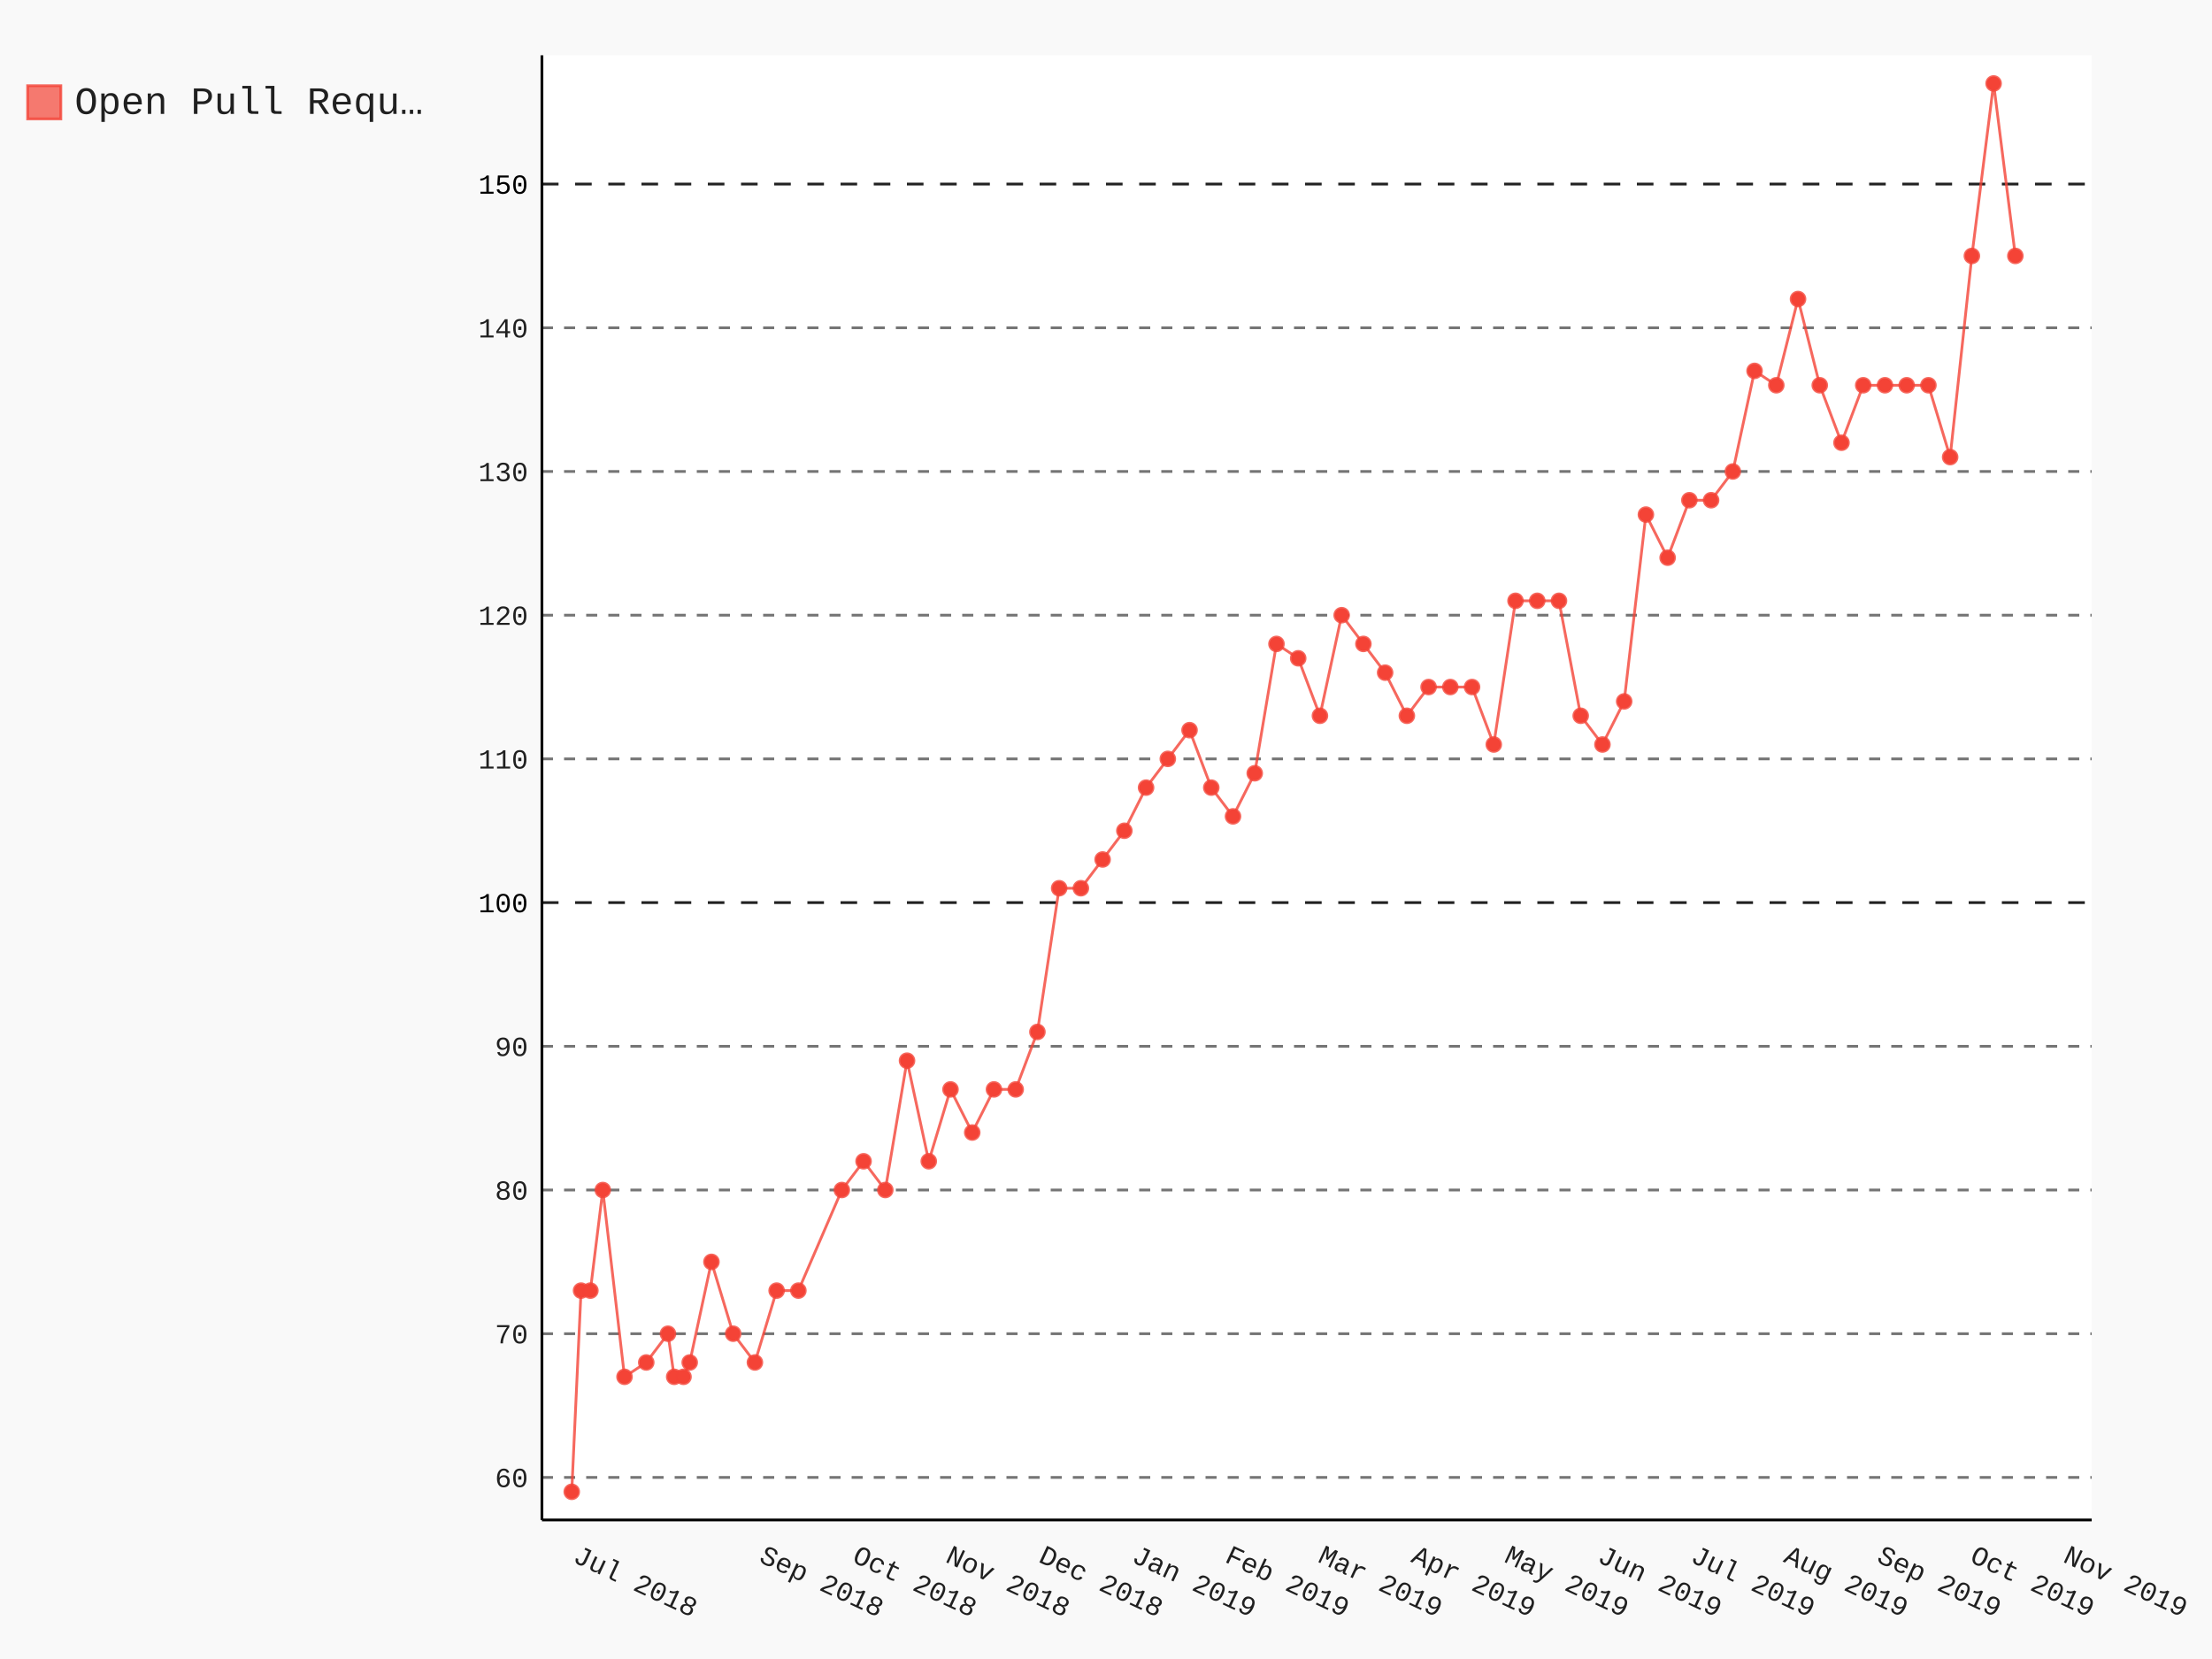
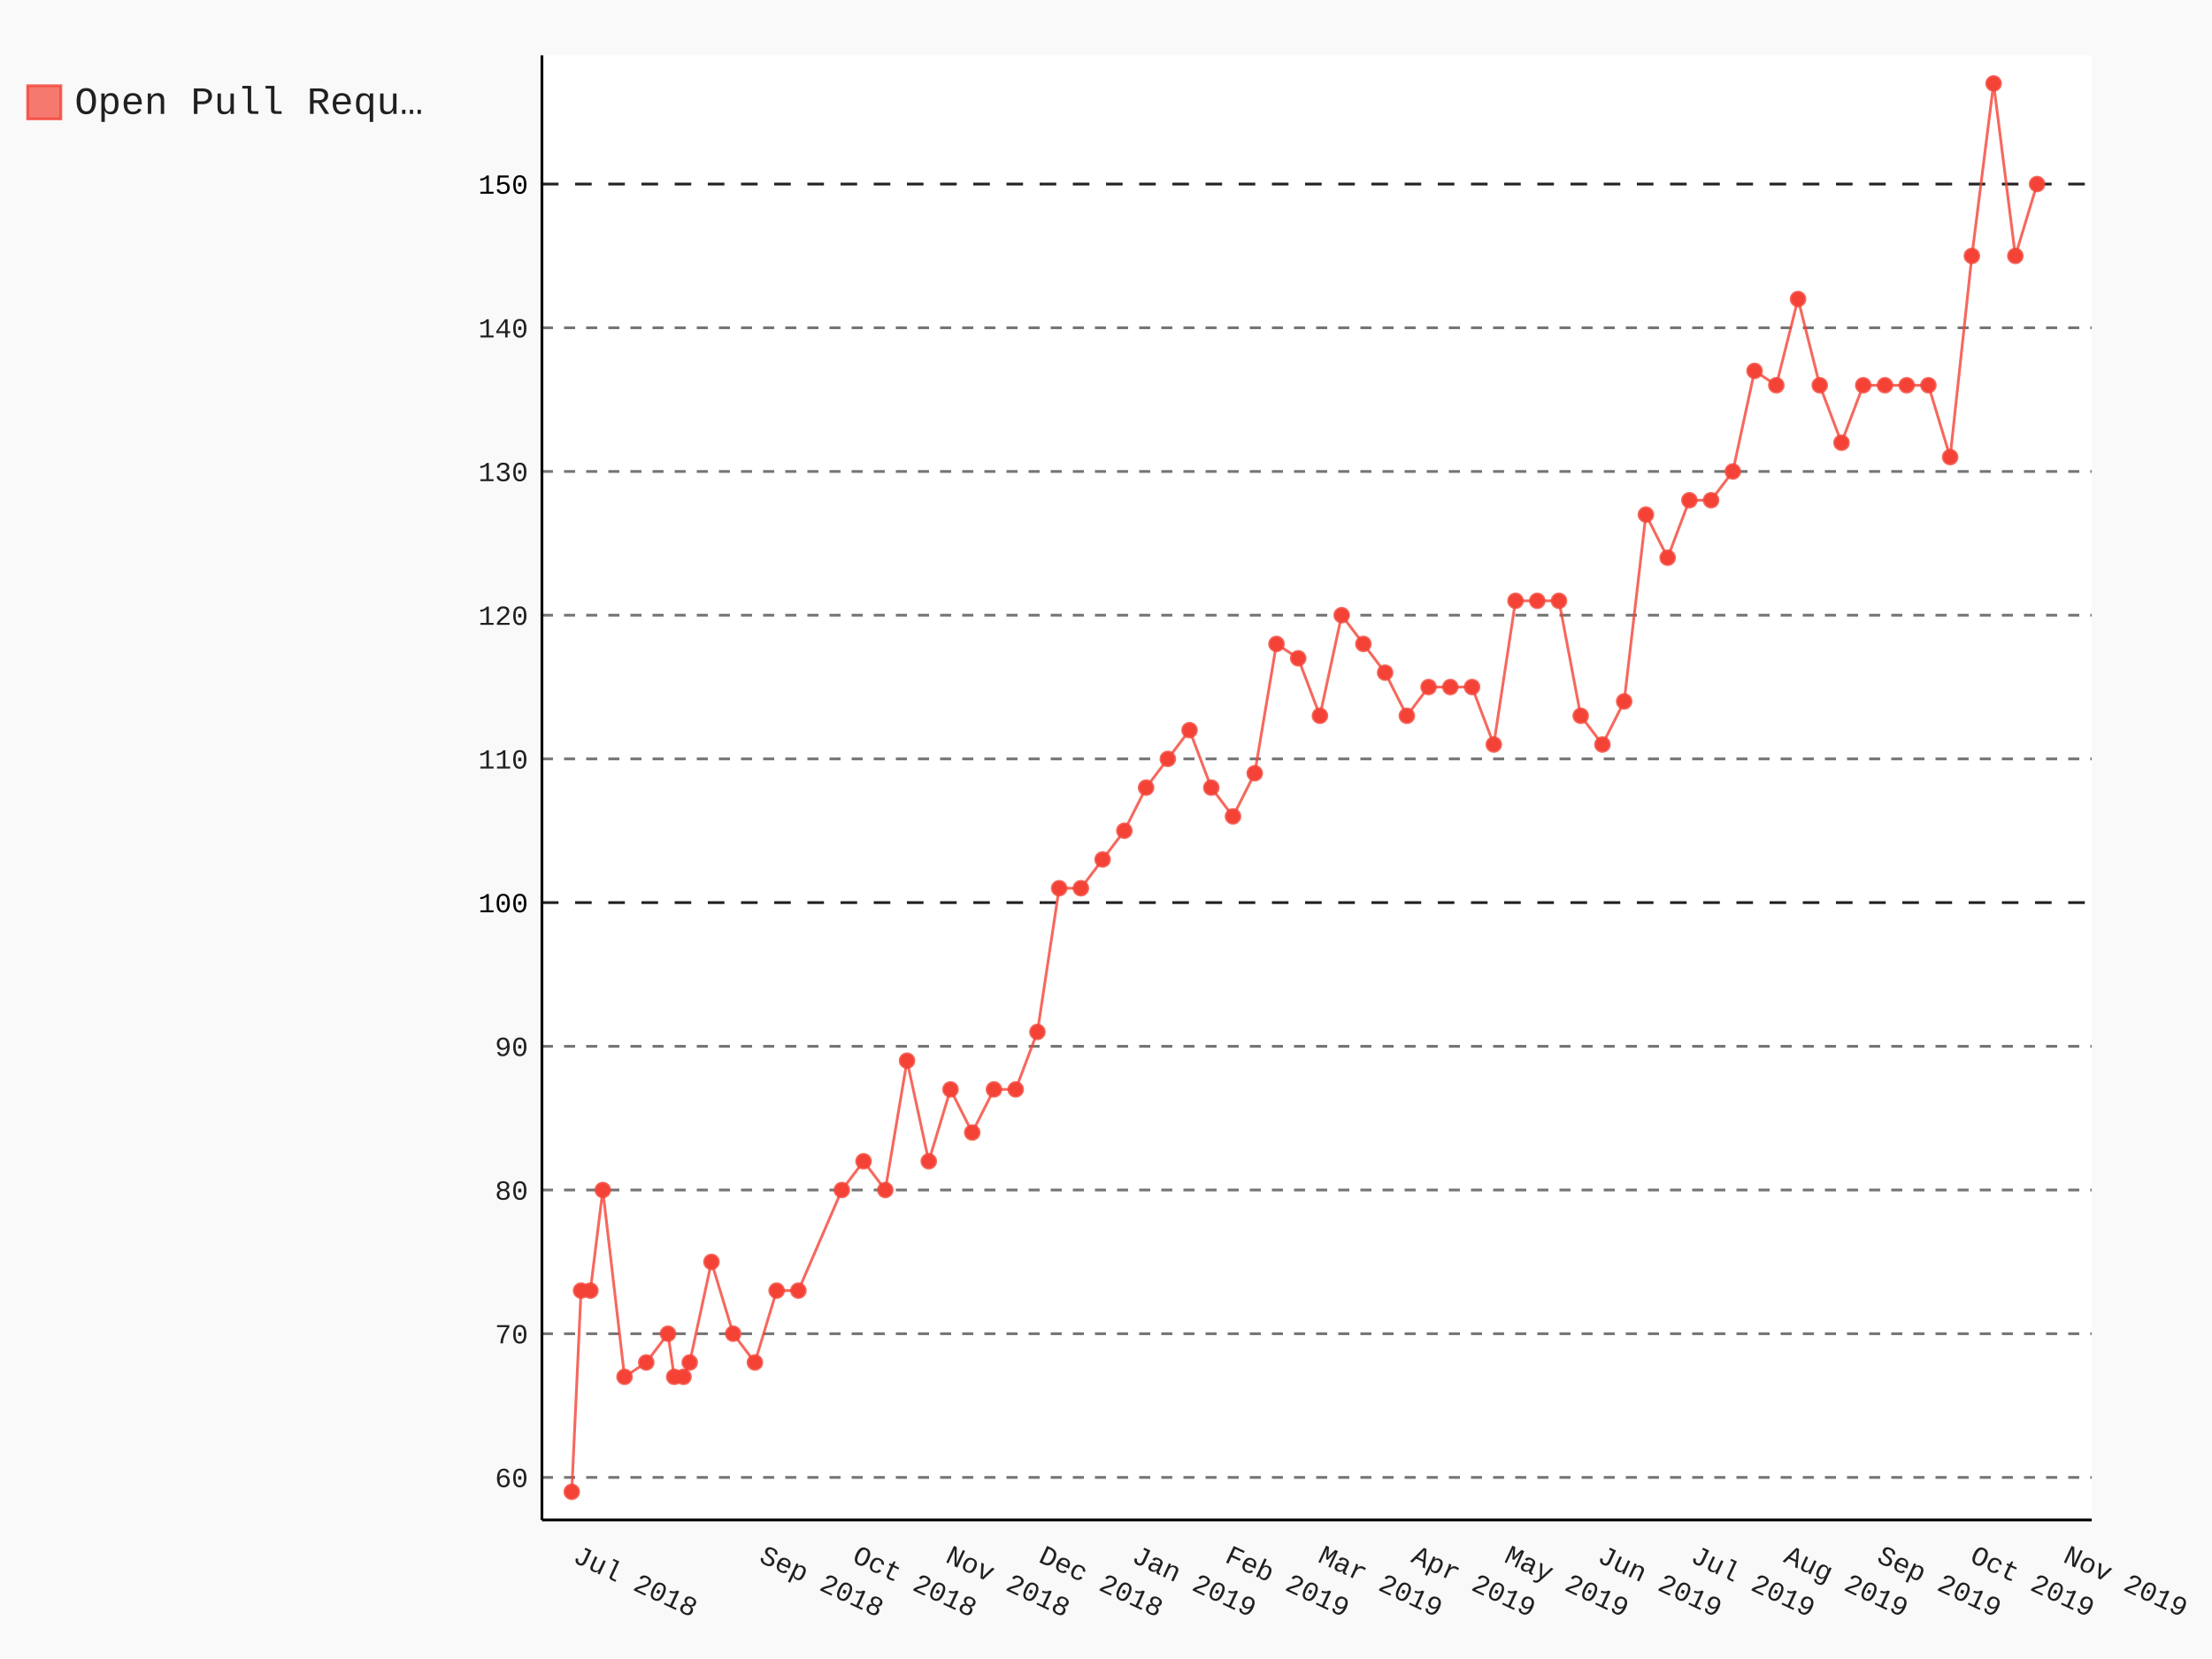
- <svg xmlns="http://www.w3.org/2000/svg" class="pygal-chart" id="chart-20198c9c-87f1-42e9-9743-be37a1294062" viewBox="0 0 800 600">
+ <svg xmlns="http://www.w3.org/2000/svg" class="pygal-chart" id="chart-75ff4402-7aff-4b06-891c-1068df72d758" viewBox="0 0 800 600">
  <defs>
-     <style type="text/css">#chart-20198c9c-87f1-42e9-9743-be37a1294062{-webkit-user-select:none;-webkit-font-smoothing:antialiased;font-family:Consolas,"Liberation Mono",Menlo,Courier,monospace}#chart-20198c9c-87f1-42e9-9743-be37a1294062 .title{font-family:Consolas,"Liberation Mono",Menlo,Courier,monospace;font-size:16px}#chart-20198c9c-87f1-42e9-9743-be37a1294062 .legends .legend text{font-family:Consolas,"Liberation Mono",Menlo,Courier,monospace;font-size:14px}#chart-20198c9c-87f1-42e9-9743-be37a1294062 .axis text{font-family:Consolas,"Liberation Mono",Menlo,Courier,monospace;font-size:10px}#chart-20198c9c-87f1-42e9-9743-be37a1294062 .axis text.major{font-family:Consolas,"Liberation Mono",Menlo,Courier,monospace;font-size:10px}#chart-20198c9c-87f1-42e9-9743-be37a1294062 .text-overlay text.value{font-family:Consolas,"Liberation Mono",Menlo,Courier,monospace;font-size:16px}#chart-20198c9c-87f1-42e9-9743-be37a1294062 .text-overlay text.label{font-family:Consolas,"Liberation Mono",Menlo,Courier,monospace;font-size:10px}#chart-20198c9c-87f1-42e9-9743-be37a1294062 .tooltip{font-family:Consolas,"Liberation Mono",Menlo,Courier,monospace;font-size:14px}#chart-20198c9c-87f1-42e9-9743-be37a1294062 text.no_data{font-family:Consolas,"Liberation Mono",Menlo,Courier,monospace;font-size:64px}
- #chart-20198c9c-87f1-42e9-9743-be37a1294062{background-color:rgba(249,249,249,1)}#chart-20198c9c-87f1-42e9-9743-be37a1294062 path,#chart-20198c9c-87f1-42e9-9743-be37a1294062 line,#chart-20198c9c-87f1-42e9-9743-be37a1294062 rect,#chart-20198c9c-87f1-42e9-9743-be37a1294062 circle{-webkit-transition:150ms;-moz-transition:150ms;transition:150ms}#chart-20198c9c-87f1-42e9-9743-be37a1294062 .graph &gt; .background{fill:rgba(249,249,249,1)}#chart-20198c9c-87f1-42e9-9743-be37a1294062 .plot &gt; .background{fill:rgba(255,255,255,1)}#chart-20198c9c-87f1-42e9-9743-be37a1294062 .graph{fill:rgba(0,0,0,.87)}#chart-20198c9c-87f1-42e9-9743-be37a1294062 text.no_data{fill:rgba(0,0,0,1)}#chart-20198c9c-87f1-42e9-9743-be37a1294062 .title{fill:rgba(0,0,0,1)}#chart-20198c9c-87f1-42e9-9743-be37a1294062 .legends .legend text{fill:rgba(0,0,0,.87)}#chart-20198c9c-87f1-42e9-9743-be37a1294062 .legends .legend:hover text{fill:rgba(0,0,0,1)}#chart-20198c9c-87f1-42e9-9743-be37a1294062 .axis .line{stroke:rgba(0,0,0,1)}#chart-20198c9c-87f1-42e9-9743-be37a1294062 .axis .guide.line{stroke:rgba(0,0,0,.54)}#chart-20198c9c-87f1-42e9-9743-be37a1294062 .axis .major.line{stroke:rgba(0,0,0,.87)}#chart-20198c9c-87f1-42e9-9743-be37a1294062 .axis text.major{fill:rgba(0,0,0,1)}#chart-20198c9c-87f1-42e9-9743-be37a1294062 .axis.y .guides:hover .guide.line,#chart-20198c9c-87f1-42e9-9743-be37a1294062 .line-graph .axis.x .guides:hover .guide.line,#chart-20198c9c-87f1-42e9-9743-be37a1294062 .stackedline-graph .axis.x .guides:hover .guide.line,#chart-20198c9c-87f1-42e9-9743-be37a1294062 .xy-graph .axis.x .guides:hover .guide.line{stroke:rgba(0,0,0,1)}#chart-20198c9c-87f1-42e9-9743-be37a1294062 .axis .guides:hover text{fill:rgba(0,0,0,1)}#chart-20198c9c-87f1-42e9-9743-be37a1294062 .reactive{fill-opacity:.7;stroke-opacity:.8}#chart-20198c9c-87f1-42e9-9743-be37a1294062 .ci{stroke:rgba(0,0,0,.87)}#chart-20198c9c-87f1-42e9-9743-be37a1294062 .reactive.active,#chart-20198c9c-87f1-42e9-9743-be37a1294062 .active .reactive{fill-opacity:.8;stroke-opacity:.9;stroke-width:4}#chart-20198c9c-87f1-42e9-9743-be37a1294062 .ci .reactive.active{stroke-width:1.5}#chart-20198c9c-87f1-42e9-9743-be37a1294062 .series text{fill:rgba(0,0,0,1)}#chart-20198c9c-87f1-42e9-9743-be37a1294062 .tooltip rect{fill:rgba(255,255,255,1);stroke:rgba(0,0,0,1);-webkit-transition:opacity 150ms;-moz-transition:opacity 150ms;transition:opacity 150ms}#chart-20198c9c-87f1-42e9-9743-be37a1294062 .tooltip .label{fill:rgba(0,0,0,.87)}#chart-20198c9c-87f1-42e9-9743-be37a1294062 .tooltip .label{fill:rgba(0,0,0,.87)}#chart-20198c9c-87f1-42e9-9743-be37a1294062 .tooltip .legend{font-size:.8em;fill:rgba(0,0,0,.54)}#chart-20198c9c-87f1-42e9-9743-be37a1294062 .tooltip .x_label{font-size:.6em;fill:rgba(0,0,0,1)}#chart-20198c9c-87f1-42e9-9743-be37a1294062 .tooltip .xlink{font-size:.5em;text-decoration:underline}#chart-20198c9c-87f1-42e9-9743-be37a1294062 .tooltip .value{font-size:1.5em}#chart-20198c9c-87f1-42e9-9743-be37a1294062 .bound{font-size:.5em}#chart-20198c9c-87f1-42e9-9743-be37a1294062 .max-value{font-size:.75em;fill:rgba(0,0,0,.54)}#chart-20198c9c-87f1-42e9-9743-be37a1294062 .map-element{fill:rgba(255,255,255,1);stroke:rgba(0,0,0,.54) !important}#chart-20198c9c-87f1-42e9-9743-be37a1294062 .map-element .reactive{fill-opacity:inherit;stroke-opacity:inherit}#chart-20198c9c-87f1-42e9-9743-be37a1294062 .color-0,#chart-20198c9c-87f1-42e9-9743-be37a1294062 .color-0 a:visited{stroke:#F44336;fill:#F44336}#chart-20198c9c-87f1-42e9-9743-be37a1294062 .text-overlay .color-0 text{fill:black}
- #chart-20198c9c-87f1-42e9-9743-be37a1294062 text.no_data{text-anchor:middle}#chart-20198c9c-87f1-42e9-9743-be37a1294062 .guide.line{fill:none}#chart-20198c9c-87f1-42e9-9743-be37a1294062 .centered{text-anchor:middle}#chart-20198c9c-87f1-42e9-9743-be37a1294062 .title{text-anchor:middle}#chart-20198c9c-87f1-42e9-9743-be37a1294062 .legends .legend text{fill-opacity:1}#chart-20198c9c-87f1-42e9-9743-be37a1294062 .axis.x text{text-anchor:middle}#chart-20198c9c-87f1-42e9-9743-be37a1294062 .axis.x:not(.web) text[transform]{text-anchor:start}#chart-20198c9c-87f1-42e9-9743-be37a1294062 .axis.x:not(.web) text[transform].backwards{text-anchor:end}#chart-20198c9c-87f1-42e9-9743-be37a1294062 .axis.y text{text-anchor:end}#chart-20198c9c-87f1-42e9-9743-be37a1294062 .axis.y text[transform].backwards{text-anchor:start}#chart-20198c9c-87f1-42e9-9743-be37a1294062 .axis.y2 text{text-anchor:start}#chart-20198c9c-87f1-42e9-9743-be37a1294062 .axis.y2 text[transform].backwards{text-anchor:end}#chart-20198c9c-87f1-42e9-9743-be37a1294062 .axis .guide.line{stroke-dasharray:4,4}#chart-20198c9c-87f1-42e9-9743-be37a1294062 .axis .major.guide.line{stroke-dasharray:6,6}#chart-20198c9c-87f1-42e9-9743-be37a1294062 .horizontal .axis.y .guide.line,#chart-20198c9c-87f1-42e9-9743-be37a1294062 .horizontal .axis.y2 .guide.line,#chart-20198c9c-87f1-42e9-9743-be37a1294062 .vertical .axis.x .guide.line{opacity:0}#chart-20198c9c-87f1-42e9-9743-be37a1294062 .horizontal .axis.always_show .guide.line,#chart-20198c9c-87f1-42e9-9743-be37a1294062 .vertical .axis.always_show .guide.line{opacity:1 !important}#chart-20198c9c-87f1-42e9-9743-be37a1294062 .axis.y .guides:hover .guide.line,#chart-20198c9c-87f1-42e9-9743-be37a1294062 .axis.y2 .guides:hover .guide.line,#chart-20198c9c-87f1-42e9-9743-be37a1294062 .axis.x .guides:hover .guide.line{opacity:1}#chart-20198c9c-87f1-42e9-9743-be37a1294062 .axis .guides:hover text{opacity:1}#chart-20198c9c-87f1-42e9-9743-be37a1294062 .nofill{fill:none}#chart-20198c9c-87f1-42e9-9743-be37a1294062 .subtle-fill{fill-opacity:.2}#chart-20198c9c-87f1-42e9-9743-be37a1294062 .dot{stroke-width:1px;fill-opacity:1}#chart-20198c9c-87f1-42e9-9743-be37a1294062 .dot.active{stroke-width:5px}#chart-20198c9c-87f1-42e9-9743-be37a1294062 .dot.negative{fill:transparent}#chart-20198c9c-87f1-42e9-9743-be37a1294062 text,#chart-20198c9c-87f1-42e9-9743-be37a1294062 tspan{stroke:none !important}#chart-20198c9c-87f1-42e9-9743-be37a1294062 .series text.active{opacity:1}#chart-20198c9c-87f1-42e9-9743-be37a1294062 .tooltip rect{fill-opacity:.95;stroke-width:.5}#chart-20198c9c-87f1-42e9-9743-be37a1294062 .tooltip text{fill-opacity:1}#chart-20198c9c-87f1-42e9-9743-be37a1294062 .showable{visibility:hidden}#chart-20198c9c-87f1-42e9-9743-be37a1294062 .showable.shown{visibility:visible}#chart-20198c9c-87f1-42e9-9743-be37a1294062 .gauge-background{fill:rgba(229,229,229,1);stroke:none}#chart-20198c9c-87f1-42e9-9743-be37a1294062 .bg-lines{stroke:rgba(249,249,249,1);stroke-width:2px}</style>
+     <style type="text/css">#chart-75ff4402-7aff-4b06-891c-1068df72d758{-webkit-user-select:none;-webkit-font-smoothing:antialiased;font-family:Consolas,"Liberation Mono",Menlo,Courier,monospace}#chart-75ff4402-7aff-4b06-891c-1068df72d758 .title{font-family:Consolas,"Liberation Mono",Menlo,Courier,monospace;font-size:16px}#chart-75ff4402-7aff-4b06-891c-1068df72d758 .legends .legend text{font-family:Consolas,"Liberation Mono",Menlo,Courier,monospace;font-size:14px}#chart-75ff4402-7aff-4b06-891c-1068df72d758 .axis text{font-family:Consolas,"Liberation Mono",Menlo,Courier,monospace;font-size:10px}#chart-75ff4402-7aff-4b06-891c-1068df72d758 .axis text.major{font-family:Consolas,"Liberation Mono",Menlo,Courier,monospace;font-size:10px}#chart-75ff4402-7aff-4b06-891c-1068df72d758 .text-overlay text.value{font-family:Consolas,"Liberation Mono",Menlo,Courier,monospace;font-size:16px}#chart-75ff4402-7aff-4b06-891c-1068df72d758 .text-overlay text.label{font-family:Consolas,"Liberation Mono",Menlo,Courier,monospace;font-size:10px}#chart-75ff4402-7aff-4b06-891c-1068df72d758 .tooltip{font-family:Consolas,"Liberation Mono",Menlo,Courier,monospace;font-size:14px}#chart-75ff4402-7aff-4b06-891c-1068df72d758 text.no_data{font-family:Consolas,"Liberation Mono",Menlo,Courier,monospace;font-size:64px}
+ #chart-75ff4402-7aff-4b06-891c-1068df72d758{background-color:rgba(249,249,249,1)}#chart-75ff4402-7aff-4b06-891c-1068df72d758 path,#chart-75ff4402-7aff-4b06-891c-1068df72d758 line,#chart-75ff4402-7aff-4b06-891c-1068df72d758 rect,#chart-75ff4402-7aff-4b06-891c-1068df72d758 circle{-webkit-transition:150ms;-moz-transition:150ms;transition:150ms}#chart-75ff4402-7aff-4b06-891c-1068df72d758 .graph &gt; .background{fill:rgba(249,249,249,1)}#chart-75ff4402-7aff-4b06-891c-1068df72d758 .plot &gt; .background{fill:rgba(255,255,255,1)}#chart-75ff4402-7aff-4b06-891c-1068df72d758 .graph{fill:rgba(0,0,0,.87)}#chart-75ff4402-7aff-4b06-891c-1068df72d758 text.no_data{fill:rgba(0,0,0,1)}#chart-75ff4402-7aff-4b06-891c-1068df72d758 .title{fill:rgba(0,0,0,1)}#chart-75ff4402-7aff-4b06-891c-1068df72d758 .legends .legend text{fill:rgba(0,0,0,.87)}#chart-75ff4402-7aff-4b06-891c-1068df72d758 .legends .legend:hover text{fill:rgba(0,0,0,1)}#chart-75ff4402-7aff-4b06-891c-1068df72d758 .axis .line{stroke:rgba(0,0,0,1)}#chart-75ff4402-7aff-4b06-891c-1068df72d758 .axis .guide.line{stroke:rgba(0,0,0,.54)}#chart-75ff4402-7aff-4b06-891c-1068df72d758 .axis .major.line{stroke:rgba(0,0,0,.87)}#chart-75ff4402-7aff-4b06-891c-1068df72d758 .axis text.major{fill:rgba(0,0,0,1)}#chart-75ff4402-7aff-4b06-891c-1068df72d758 .axis.y .guides:hover .guide.line,#chart-75ff4402-7aff-4b06-891c-1068df72d758 .line-graph .axis.x .guides:hover .guide.line,#chart-75ff4402-7aff-4b06-891c-1068df72d758 .stackedline-graph .axis.x .guides:hover .guide.line,#chart-75ff4402-7aff-4b06-891c-1068df72d758 .xy-graph .axis.x .guides:hover .guide.line{stroke:rgba(0,0,0,1)}#chart-75ff4402-7aff-4b06-891c-1068df72d758 .axis .guides:hover text{fill:rgba(0,0,0,1)}#chart-75ff4402-7aff-4b06-891c-1068df72d758 .reactive{fill-opacity:.7;stroke-opacity:.8}#chart-75ff4402-7aff-4b06-891c-1068df72d758 .ci{stroke:rgba(0,0,0,.87)}#chart-75ff4402-7aff-4b06-891c-1068df72d758 .reactive.active,#chart-75ff4402-7aff-4b06-891c-1068df72d758 .active .reactive{fill-opacity:.8;stroke-opacity:.9;stroke-width:4}#chart-75ff4402-7aff-4b06-891c-1068df72d758 .ci .reactive.active{stroke-width:1.5}#chart-75ff4402-7aff-4b06-891c-1068df72d758 .series text{fill:rgba(0,0,0,1)}#chart-75ff4402-7aff-4b06-891c-1068df72d758 .tooltip rect{fill:rgba(255,255,255,1);stroke:rgba(0,0,0,1);-webkit-transition:opacity 150ms;-moz-transition:opacity 150ms;transition:opacity 150ms}#chart-75ff4402-7aff-4b06-891c-1068df72d758 .tooltip .label{fill:rgba(0,0,0,.87)}#chart-75ff4402-7aff-4b06-891c-1068df72d758 .tooltip .label{fill:rgba(0,0,0,.87)}#chart-75ff4402-7aff-4b06-891c-1068df72d758 .tooltip .legend{font-size:.8em;fill:rgba(0,0,0,.54)}#chart-75ff4402-7aff-4b06-891c-1068df72d758 .tooltip .x_label{font-size:.6em;fill:rgba(0,0,0,1)}#chart-75ff4402-7aff-4b06-891c-1068df72d758 .tooltip .xlink{font-size:.5em;text-decoration:underline}#chart-75ff4402-7aff-4b06-891c-1068df72d758 .tooltip .value{font-size:1.5em}#chart-75ff4402-7aff-4b06-891c-1068df72d758 .bound{font-size:.5em}#chart-75ff4402-7aff-4b06-891c-1068df72d758 .max-value{font-size:.75em;fill:rgba(0,0,0,.54)}#chart-75ff4402-7aff-4b06-891c-1068df72d758 .map-element{fill:rgba(255,255,255,1);stroke:rgba(0,0,0,.54) !important}#chart-75ff4402-7aff-4b06-891c-1068df72d758 .map-element .reactive{fill-opacity:inherit;stroke-opacity:inherit}#chart-75ff4402-7aff-4b06-891c-1068df72d758 .color-0,#chart-75ff4402-7aff-4b06-891c-1068df72d758 .color-0 a:visited{stroke:#F44336;fill:#F44336}#chart-75ff4402-7aff-4b06-891c-1068df72d758 .text-overlay .color-0 text{fill:black}
+ #chart-75ff4402-7aff-4b06-891c-1068df72d758 text.no_data{text-anchor:middle}#chart-75ff4402-7aff-4b06-891c-1068df72d758 .guide.line{fill:none}#chart-75ff4402-7aff-4b06-891c-1068df72d758 .centered{text-anchor:middle}#chart-75ff4402-7aff-4b06-891c-1068df72d758 .title{text-anchor:middle}#chart-75ff4402-7aff-4b06-891c-1068df72d758 .legends .legend text{fill-opacity:1}#chart-75ff4402-7aff-4b06-891c-1068df72d758 .axis.x text{text-anchor:middle}#chart-75ff4402-7aff-4b06-891c-1068df72d758 .axis.x:not(.web) text[transform]{text-anchor:start}#chart-75ff4402-7aff-4b06-891c-1068df72d758 .axis.x:not(.web) text[transform].backwards{text-anchor:end}#chart-75ff4402-7aff-4b06-891c-1068df72d758 .axis.y text{text-anchor:end}#chart-75ff4402-7aff-4b06-891c-1068df72d758 .axis.y text[transform].backwards{text-anchor:start}#chart-75ff4402-7aff-4b06-891c-1068df72d758 .axis.y2 text{text-anchor:start}#chart-75ff4402-7aff-4b06-891c-1068df72d758 .axis.y2 text[transform].backwards{text-anchor:end}#chart-75ff4402-7aff-4b06-891c-1068df72d758 .axis .guide.line{stroke-dasharray:4,4}#chart-75ff4402-7aff-4b06-891c-1068df72d758 .axis .major.guide.line{stroke-dasharray:6,6}#chart-75ff4402-7aff-4b06-891c-1068df72d758 .horizontal .axis.y .guide.line,#chart-75ff4402-7aff-4b06-891c-1068df72d758 .horizontal .axis.y2 .guide.line,#chart-75ff4402-7aff-4b06-891c-1068df72d758 .vertical .axis.x .guide.line{opacity:0}#chart-75ff4402-7aff-4b06-891c-1068df72d758 .horizontal .axis.always_show .guide.line,#chart-75ff4402-7aff-4b06-891c-1068df72d758 .vertical .axis.always_show .guide.line{opacity:1 !important}#chart-75ff4402-7aff-4b06-891c-1068df72d758 .axis.y .guides:hover .guide.line,#chart-75ff4402-7aff-4b06-891c-1068df72d758 .axis.y2 .guides:hover .guide.line,#chart-75ff4402-7aff-4b06-891c-1068df72d758 .axis.x .guides:hover .guide.line{opacity:1}#chart-75ff4402-7aff-4b06-891c-1068df72d758 .axis .guides:hover text{opacity:1}#chart-75ff4402-7aff-4b06-891c-1068df72d758 .nofill{fill:none}#chart-75ff4402-7aff-4b06-891c-1068df72d758 .subtle-fill{fill-opacity:.2}#chart-75ff4402-7aff-4b06-891c-1068df72d758 .dot{stroke-width:1px;fill-opacity:1}#chart-75ff4402-7aff-4b06-891c-1068df72d758 .dot.active{stroke-width:5px}#chart-75ff4402-7aff-4b06-891c-1068df72d758 .dot.negative{fill:transparent}#chart-75ff4402-7aff-4b06-891c-1068df72d758 text,#chart-75ff4402-7aff-4b06-891c-1068df72d758 tspan{stroke:none !important}#chart-75ff4402-7aff-4b06-891c-1068df72d758 .series text.active{opacity:1}#chart-75ff4402-7aff-4b06-891c-1068df72d758 .tooltip rect{fill-opacity:.95;stroke-width:.5}#chart-75ff4402-7aff-4b06-891c-1068df72d758 .tooltip text{fill-opacity:1}#chart-75ff4402-7aff-4b06-891c-1068df72d758 .showable{visibility:hidden}#chart-75ff4402-7aff-4b06-891c-1068df72d758 .showable.shown{visibility:visible}#chart-75ff4402-7aff-4b06-891c-1068df72d758 .gauge-background{fill:rgba(229,229,229,1);stroke:none}#chart-75ff4402-7aff-4b06-891c-1068df72d758 .bg-lines{stroke:rgba(249,249,249,1);stroke-width:2px}</style>
  </defs>
  <g class="graph datetimeline-graph vertical">
    <rect class="background" height="600" width="800" x="0" y="0" />
    <g class="plot" transform="translate(196, 20)">
      <rect class="background" height="529.714" width="560.497" x="0" y="0" />
      <g class="axis y always_show">
        <path class="line" d="M0 529.714 h560.497" />
        <g class="guides">
          <path class="guide line" d="M0 514.33 h560.497" />
          <text class="" x="-5" y="517.83">60</text>
        </g>
        <g class="guides">
          <path class="guide line" d="M0 462.357 h560.497" />
          <text class="" x="-5" y="465.857">70</text>
        </g>
        <g class="guides">
          <path class="guide line" d="M0 410.383 h560.497" />
          <text class="" x="-5" y="413.883">80</text>
        </g>
        <g class="guides">
          <path class="guide line" d="M0 358.41 h560.497" />
          <text class="" x="-5" y="361.91">90</text>
        </g>
        <g class="guides">
          <path class="major guide line" d="M0 306.436 h560.497" />
          <text class="major" x="-5" y="309.936">100</text>
        </g>
        <g class="guides">
          <path class="guide line" d="M0 254.462 h560.497" />
          <text class="" x="-5" y="257.962">110</text>
        </g>
        <g class="guides">
          <path class="guide line" d="M0 202.489 h560.497" />
          <text class="" x="-5" y="205.989">120</text>
        </g>
        <g class="guides">
          <path class="guide line" d="M0 150.515 h560.497" />
          <text class="" x="-5" y="154.015">130</text>
        </g>
        <g class="guides">
          <path class="guide line" d="M0 98.542 h560.497" />
          <text class="" x="-5" y="102.042">140</text>
        </g>
        <g class="guides">
          <path class="major guide line" d="M0 46.568 h560.497" />
          <text class="major" x="-5" y="50.068">150</text>
        </g>
      </g>
      <g class="axis x">
        <path class="line" d="M0 0 v529.714" />
        <g class="guides">
          <path class="guide line" d="M10.779 0 v529.714" />
          <text class="" transform="rotate(25 10.77879 544.7143)" x="10.779" y="544.714">Jul 2018</text>
        </g>
        <g class="guides">
          <path class="guide line" d="M78.146 0 v529.714" />
          <text class="" transform="rotate(25 78.14625 544.7143)" x="78.146" y="544.714">Sep 2018</text>
        </g>
        <g class="guides">
          <path class="guide line" d="M111.83 0 v529.714" />
          <text class="" transform="rotate(25 111.83 544.7143)" x="111.83" y="544.714">Oct 2018</text>
        </g>
        <g class="guides">
          <path class="guide line" d="M145.514 0 v529.714" />
          <text class="" transform="rotate(25 145.5137 544.7143)" x="145.514" y="544.714">Nov 2018</text>
        </g>
        <g class="guides">
          <path class="guide line" d="M179.197 0 v529.714" />
          <text class="" transform="rotate(25 179.1974 544.7143)" x="179.197" y="544.714">Dec 2018</text>
        </g>
        <g class="guides">
          <path class="guide line" d="M212.881 0 v529.714" />
          <text class="" transform="rotate(25 212.8812 544.7143)" x="212.881" y="544.714">Jan 2019</text>
        </g>
        <g class="guides">
          <path class="guide line" d="M246.565 0 v529.714" />
          <text class="" transform="rotate(25 246.5649 544.7143)" x="246.565" y="544.714">Feb 2019</text>
        </g>
        <g class="guides">
          <path class="guide line" d="M280.249 0 v529.714" />
          <text class="" transform="rotate(25 280.2486 544.7143)" x="280.249" y="544.714">Mar 2019</text>
        </g>
        <g class="guides">
          <path class="guide line" d="M313.932 0 v529.714" />
          <text class="" transform="rotate(25 313.9323 544.7143)" x="313.932" y="544.714">Apr 2019</text>
        </g>
        <g class="guides">
          <path class="guide line" d="M347.616 0 v529.714" />
          <text class="" transform="rotate(25 347.6161 544.7143)" x="347.616" y="544.714">May 2019</text>
        </g>
        <g class="guides">
          <path class="guide line" d="M381.3 0 v529.714" />
          <text class="" transform="rotate(25 381.2998 544.7143)" x="381.3" y="544.714">Jun 2019</text>
        </g>
        <g class="guides">
          <path class="guide line" d="M414.984 0 v529.714" />
          <text class="" transform="rotate(25 414.9835 544.7143)" x="414.984" y="544.714">Jul 2019</text>
        </g>
        <g class="guides">
          <path class="guide line" d="M448.667 0 v529.714" />
          <text class="" transform="rotate(25 448.6673 544.7143)" x="448.667" y="544.714">Aug 2019</text>
        </g>
        <g class="guides">
          <path class="guide line" d="M482.351 0 v529.714" />
          <text class="" transform="rotate(25 482.351 544.7143)" x="482.351" y="544.714">Sep 2019</text>
        </g>
        <g class="guides">
          <path class="guide line" d="M516.035 0 v529.714" />
          <text class="" transform="rotate(25 516.0347 544.7143)" x="516.035" y="544.714">Oct 2019</text>
        </g>
        <g class="guides">
          <path class="guide line" d="M549.718 0 v529.714" />
          <text class="" transform="rotate(25 549.7184 544.7143)" x="549.718" y="544.714">Nov 2019</text>
        </g>
      </g>
      <g class="series serie-0 color-0">
-         <path class="line reactive nofill" d="M10.779 519.528 L14.147 446.765 17.516 446.765 22.007 410.383 29.866 477.949 37.726 472.751 45.585 462.357 47.831 477.949 51.199 477.949 53.445 472.751 61.304 436.37 69.164 462.357 77.023 472.751 84.883 446.765 92.743 446.765 108.462 410.383 116.321 399.988 124.181 410.383 132.04 363.607 139.9 399.988 147.759 374.002 155.619 389.594 163.478 374.002 171.338 374.002 179.197 353.212 187.057 301.239 194.917 301.239 202.776 290.844 210.636 280.449 218.495 264.857 226.355 254.462 234.214 244.068 242.074 264.857 249.933 275.252 257.793 259.66 265.652 212.884 273.512 218.081 281.371 238.87 289.231 202.489 297.09 212.884 304.95 223.278 312.81 238.87 320.669 228.476 328.529 228.476 336.388 228.476 344.248 249.265 352.107 197.292 359.967 197.292 367.826 197.292 375.686 238.87 383.545 249.265 391.405 233.673 399.264 166.107 407.124 181.699 414.984 160.91 422.843 160.91 430.703 150.515 438.562 114.134 446.422 119.331 454.281 88.147 462.141 119.331 470 140.121 477.86 119.331 485.719 119.331 493.579 119.331 501.438 119.331 509.298 145.318 517.157 72.555 525.017 10.187 532.877 72.555" />
+         <path class="line reactive nofill" d="M10.779 519.528 L14.147 446.765 17.516 446.765 22.007 410.383 29.866 477.949 37.726 472.751 45.585 462.357 47.831 477.949 51.199 477.949 53.445 472.751 61.304 436.37 69.164 462.357 77.023 472.751 84.883 446.765 92.743 446.765 108.462 410.383 116.321 399.988 124.181 410.383 132.04 363.607 139.9 399.988 147.759 374.002 155.619 389.594 163.478 374.002 171.338 374.002 179.197 353.212 187.057 301.239 194.917 301.239 202.776 290.844 210.636 280.449 218.495 264.857 226.355 254.462 234.214 244.068 242.074 264.857 249.933 275.252 257.793 259.66 265.652 212.884 273.512 218.081 281.371 238.87 289.231 202.489 297.09 212.884 304.95 223.278 312.81 238.87 320.669 228.476 328.529 228.476 336.388 228.476 344.248 249.265 352.107 197.292 359.967 197.292 367.826 197.292 375.686 238.87 383.545 249.265 391.405 233.673 399.264 166.107 407.124 181.699 414.984 160.91 422.843 160.91 430.703 150.515 438.562 114.134 446.422 119.331 454.281 88.147 462.141 119.331 470 140.121 477.86 119.331 485.719 119.331 493.579 119.331 501.438 119.331 509.298 145.318 517.157 72.555 525.017 10.187 532.877 72.555 540.736 46.568" />
      </g>
    </g>
    <g class="titles" />
    <g class="plot overlay" transform="translate(196, 20)">
      <g class="series serie-0 color-0">
        <g class="dots">
          <circle class="dot reactive tooltip-trigger" cx="10.779" cy="519.528" r="2.5" />
        </g>
        <g class="dots">
          <circle class="dot reactive tooltip-trigger" cx="14.147" cy="446.765" r="2.5" />
        </g>
        <g class="dots">
          <circle class="dot reactive tooltip-trigger" cx="17.516" cy="446.765" r="2.5" />
        </g>
        <g class="dots">
          <circle class="dot reactive tooltip-trigger" cx="22.007" cy="410.383" r="2.5" />
        </g>
        <g class="dots">
          <circle class="dot reactive tooltip-trigger" cx="29.866" cy="477.949" r="2.5" />
        </g>
        <g class="dots">
          <circle class="dot reactive tooltip-trigger" cx="37.726" cy="472.751" r="2.5" />
        </g>
        <g class="dots">
          <circle class="dot reactive tooltip-trigger" cx="45.585" cy="462.357" r="2.5" />
        </g>
        <g class="dots">
          <circle class="dot reactive tooltip-trigger" cx="47.831" cy="477.949" r="2.5" />
        </g>
        <g class="dots">
          <circle class="dot reactive tooltip-trigger" cx="51.199" cy="477.949" r="2.5" />
        </g>
        <g class="dots">
          <circle class="dot reactive tooltip-trigger" cx="53.445" cy="472.751" r="2.5" />
        </g>
        <g class="dots">
          <circle class="dot reactive tooltip-trigger" cx="61.304" cy="436.37" r="2.5" />
        </g>
        <g class="dots">
          <circle class="dot reactive tooltip-trigger" cx="69.164" cy="462.357" r="2.5" />
        </g>
        <g class="dots">
          <circle class="dot reactive tooltip-trigger" cx="77.023" cy="472.751" r="2.5" />
        </g>
        <g class="dots">
          <circle class="dot reactive tooltip-trigger" cx="84.883" cy="446.765" r="2.5" />
        </g>
        <g class="dots">
          <circle class="dot reactive tooltip-trigger" cx="92.743" cy="446.765" r="2.5" />
        </g>
        <g class="dots">
          <circle class="dot reactive tooltip-trigger" cx="108.462" cy="410.383" r="2.5" />
        </g>
        <g class="dots">
          <circle class="dot reactive tooltip-trigger" cx="116.321" cy="399.988" r="2.5" />
        </g>
        <g class="dots">
          <circle class="dot reactive tooltip-trigger" cx="124.181" cy="410.383" r="2.5" />
        </g>
        <g class="dots">
          <circle class="dot reactive tooltip-trigger" cx="132.04" cy="363.607" r="2.5" />
        </g>
        <g class="dots">
          <circle class="dot reactive tooltip-trigger" cx="139.9" cy="399.988" r="2.5" />
        </g>
        <g class="dots">
          <circle class="dot reactive tooltip-trigger" cx="147.759" cy="374.002" r="2.5" />
        </g>
        <g class="dots">
          <circle class="dot reactive tooltip-trigger" cx="155.619" cy="389.594" r="2.5" />
        </g>
        <g class="dots">
          <circle class="dot reactive tooltip-trigger" cx="163.478" cy="374.002" r="2.5" />
        </g>
        <g class="dots">
          <circle class="dot reactive tooltip-trigger" cx="171.338" cy="374.002" r="2.5" />
        </g>
        <g class="dots">
          <circle class="dot reactive tooltip-trigger" cx="179.197" cy="353.212" r="2.5" />
        </g>
        <g class="dots">
          <circle class="dot reactive tooltip-trigger" cx="187.057" cy="301.239" r="2.5" />
        </g>
        <g class="dots">
          <circle class="dot reactive tooltip-trigger" cx="194.917" cy="301.239" r="2.5" />
        </g>
        <g class="dots">
          <circle class="dot reactive tooltip-trigger" cx="202.776" cy="290.844" r="2.5" />
        </g>
        <g class="dots">
          <circle class="dot reactive tooltip-trigger" cx="210.636" cy="280.449" r="2.5" />
        </g>
        <g class="dots">
          <circle class="dot reactive tooltip-trigger" cx="218.495" cy="264.857" r="2.5" />
        </g>
        <g class="dots">
          <circle class="dot reactive tooltip-trigger" cx="226.355" cy="254.462" r="2.5" />
        </g>
        <g class="dots">
          <circle class="dot reactive tooltip-trigger" cx="234.214" cy="244.068" r="2.5" />
        </g>
        <g class="dots">
          <circle class="dot reactive tooltip-trigger" cx="242.074" cy="264.857" r="2.5" />
        </g>
        <g class="dots">
          <circle class="dot reactive tooltip-trigger" cx="249.933" cy="275.252" r="2.5" />
        </g>
        <g class="dots">
          <circle class="dot reactive tooltip-trigger" cx="257.793" cy="259.66" r="2.5" />
        </g>
        <g class="dots">
          <circle class="dot reactive tooltip-trigger" cx="265.652" cy="212.884" r="2.5" />
        </g>
        <g class="dots">
          <circle class="dot reactive tooltip-trigger" cx="273.512" cy="218.081" r="2.5" />
        </g>
        <g class="dots">
          <circle class="dot reactive tooltip-trigger" cx="281.371" cy="238.87" r="2.5" />
        </g>
        <g class="dots">
          <circle class="dot reactive tooltip-trigger" cx="289.231" cy="202.489" r="2.5" />
        </g>
        <g class="dots">
          <circle class="dot reactive tooltip-trigger" cx="297.09" cy="212.884" r="2.5" />
        </g>
        <g class="dots">
          <circle class="dot reactive tooltip-trigger" cx="304.95" cy="223.278" r="2.5" />
        </g>
        <g class="dots">
          <circle class="dot reactive tooltip-trigger" cx="312.81" cy="238.87" r="2.5" />
        </g>
        <g class="dots">
          <circle class="dot reactive tooltip-trigger" cx="320.669" cy="228.476" r="2.5" />
        </g>
        <g class="dots">
          <circle class="dot reactive tooltip-trigger" cx="328.529" cy="228.476" r="2.5" />
        </g>
        <g class="dots">
          <circle class="dot reactive tooltip-trigger" cx="336.388" cy="228.476" r="2.5" />
        </g>
        <g class="dots">
          <circle class="dot reactive tooltip-trigger" cx="344.248" cy="249.265" r="2.5" />
        </g>
        <g class="dots">
          <circle class="dot reactive tooltip-trigger" cx="352.107" cy="197.292" r="2.5" />
        </g>
        <g class="dots">
          <circle class="dot reactive tooltip-trigger" cx="359.967" cy="197.292" r="2.5" />
        </g>
        <g class="dots">
          <circle class="dot reactive tooltip-trigger" cx="367.826" cy="197.292" r="2.5" />
        </g>
        <g class="dots">
          <circle class="dot reactive tooltip-trigger" cx="375.686" cy="238.87" r="2.5" />
        </g>
        <g class="dots">
          <circle class="dot reactive tooltip-trigger" cx="383.545" cy="249.265" r="2.5" />
        </g>
        <g class="dots">
          <circle class="dot reactive tooltip-trigger" cx="391.405" cy="233.673" r="2.5" />
        </g>
        <g class="dots">
          <circle class="dot reactive tooltip-trigger" cx="399.264" cy="166.107" r="2.5" />
        </g>
        <g class="dots">
          <circle class="dot reactive tooltip-trigger" cx="407.124" cy="181.699" r="2.5" />
        </g>
        <g class="dots">
          <circle class="dot reactive tooltip-trigger" cx="414.984" cy="160.91" r="2.5" />
        </g>
        <g class="dots">
          <circle class="dot reactive tooltip-trigger" cx="422.843" cy="160.91" r="2.5" />
        </g>
        <g class="dots">
          <circle class="dot reactive tooltip-trigger" cx="430.703" cy="150.515" r="2.5" />
        </g>
        <g class="dots">
          <circle class="dot reactive tooltip-trigger" cx="438.562" cy="114.134" r="2.5" />
        </g>
        <g class="dots">
          <circle class="dot reactive tooltip-trigger" cx="446.422" cy="119.331" r="2.5" />
        </g>
        <g class="dots">
          <circle class="dot reactive tooltip-trigger" cx="454.281" cy="88.147" r="2.5" />
        </g>
        <g class="dots">
          <circle class="dot reactive tooltip-trigger" cx="462.141" cy="119.331" r="2.5" />
        </g>
        <g class="dots">
          <circle class="dot reactive tooltip-trigger" cx="470" cy="140.121" r="2.5" />
        </g>
        <g class="dots">
          <circle class="dot reactive tooltip-trigger" cx="477.86" cy="119.331" r="2.5" />
        </g>
        <g class="dots">
          <circle class="dot reactive tooltip-trigger" cx="485.719" cy="119.331" r="2.5" />
        </g>
        <g class="dots">
          <circle class="dot reactive tooltip-trigger" cx="493.579" cy="119.331" r="2.5" />
        </g>
        <g class="dots">
          <circle class="dot reactive tooltip-trigger" cx="501.438" cy="119.331" r="2.5" />
        </g>
        <g class="dots">
          <circle class="dot reactive tooltip-trigger" cx="509.298" cy="145.318" r="2.5" />
        </g>
        <g class="dots">
          <circle class="dot reactive tooltip-trigger" cx="517.157" cy="72.555" r="2.5" />
        </g>
        <g class="dots">
          <circle class="dot reactive tooltip-trigger" cx="525.017" cy="10.187" r="2.5" />
        </g>
        <g class="dots">
          <circle class="dot reactive tooltip-trigger" cx="532.877" cy="72.555" r="2.5" />
+         </g>
+         <g class="dots">
+           <circle class="dot reactive tooltip-trigger" cx="540.736" cy="46.568" r="2.5" />
        </g>
      </g>
    </g>
    <g class="plot text-overlay" transform="translate(196, 20)">
      <g class="series serie-0 color-0" />
    </g>
    <g class="plot tooltip-overlay" transform="translate(196, 20)">
      <g class="tooltip" style="opacity: 0" transform="translate(0 0)">
        <rect class="tooltip-box" height="0" rx="0" ry="0" width="0" />
        <g class="text" />
      </g>
    </g>
    <g class="legends" transform="translate(10, 30)">
      <g class="legend reactive activate-serie" id="activate-serie-0">
        <rect class="color-0 reactive" height="12" width="12" x="0.0" y="1.0" />
        <text x="17.0" y="11.2">Open Pull Requ…</text>
      </g>
    </g>
    <g class="legends" transform="translate(766, 30)" />
  </g>
</svg>
